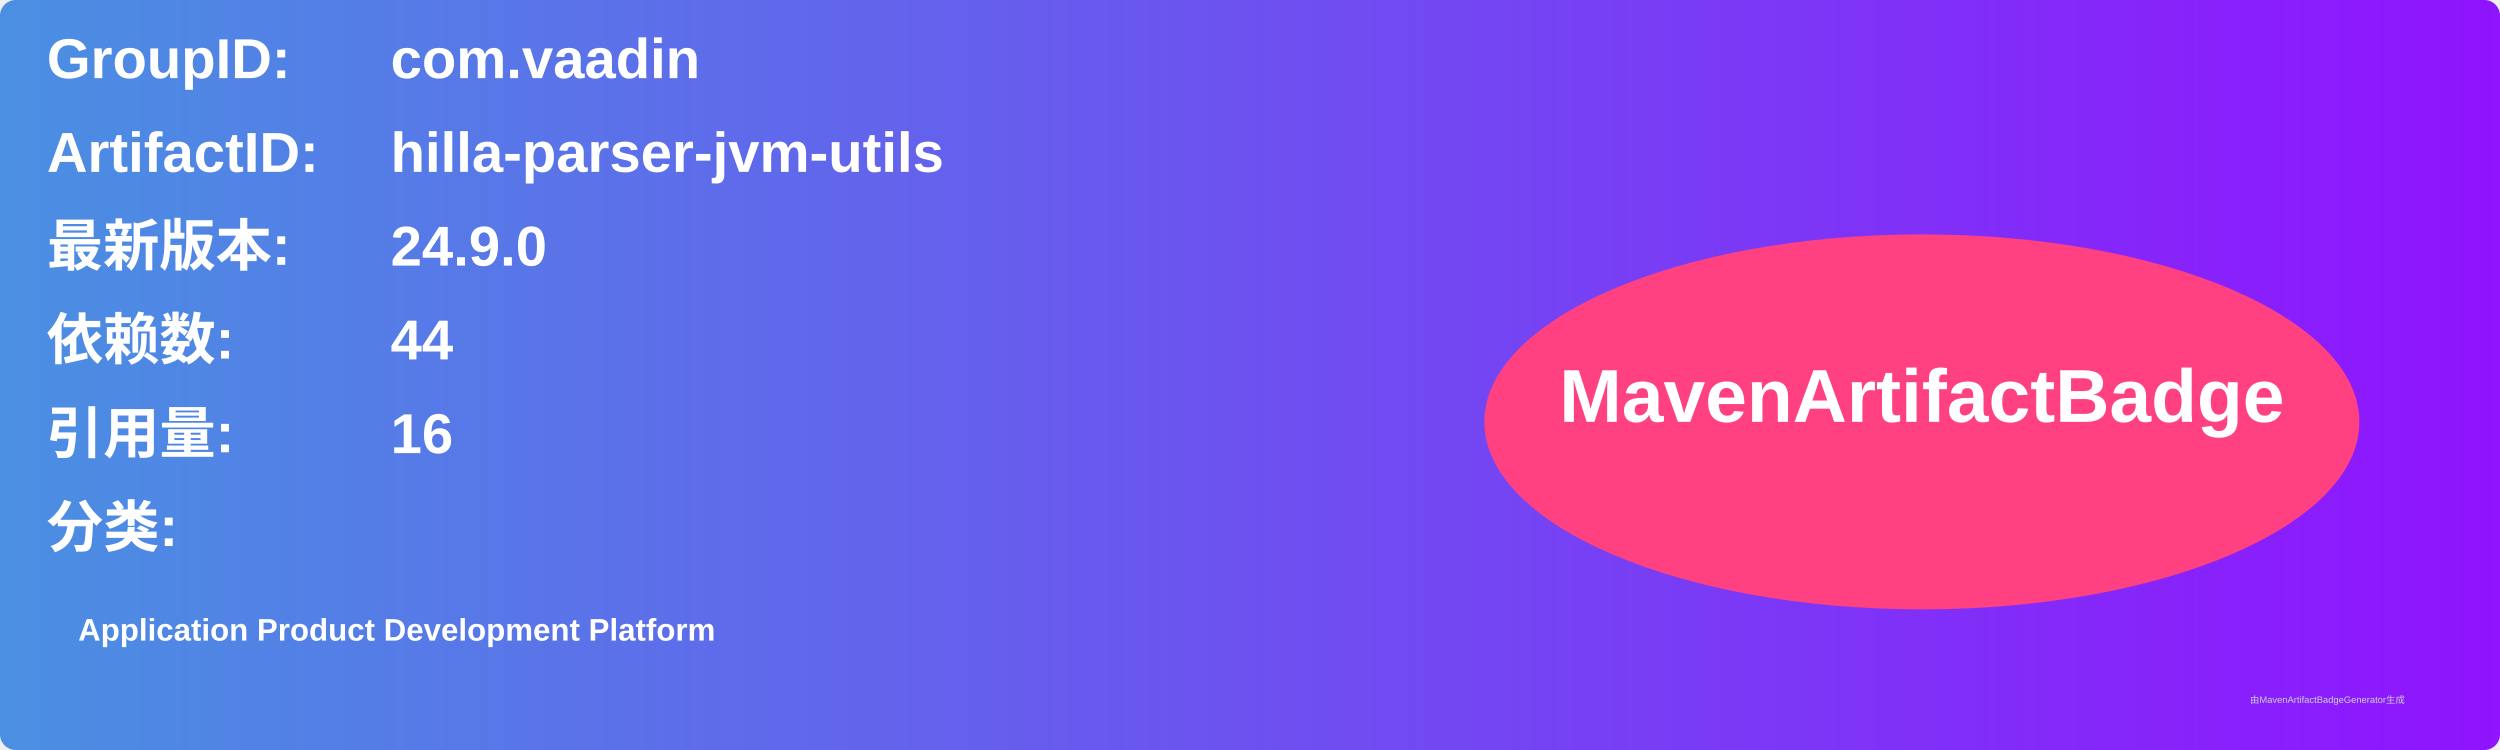
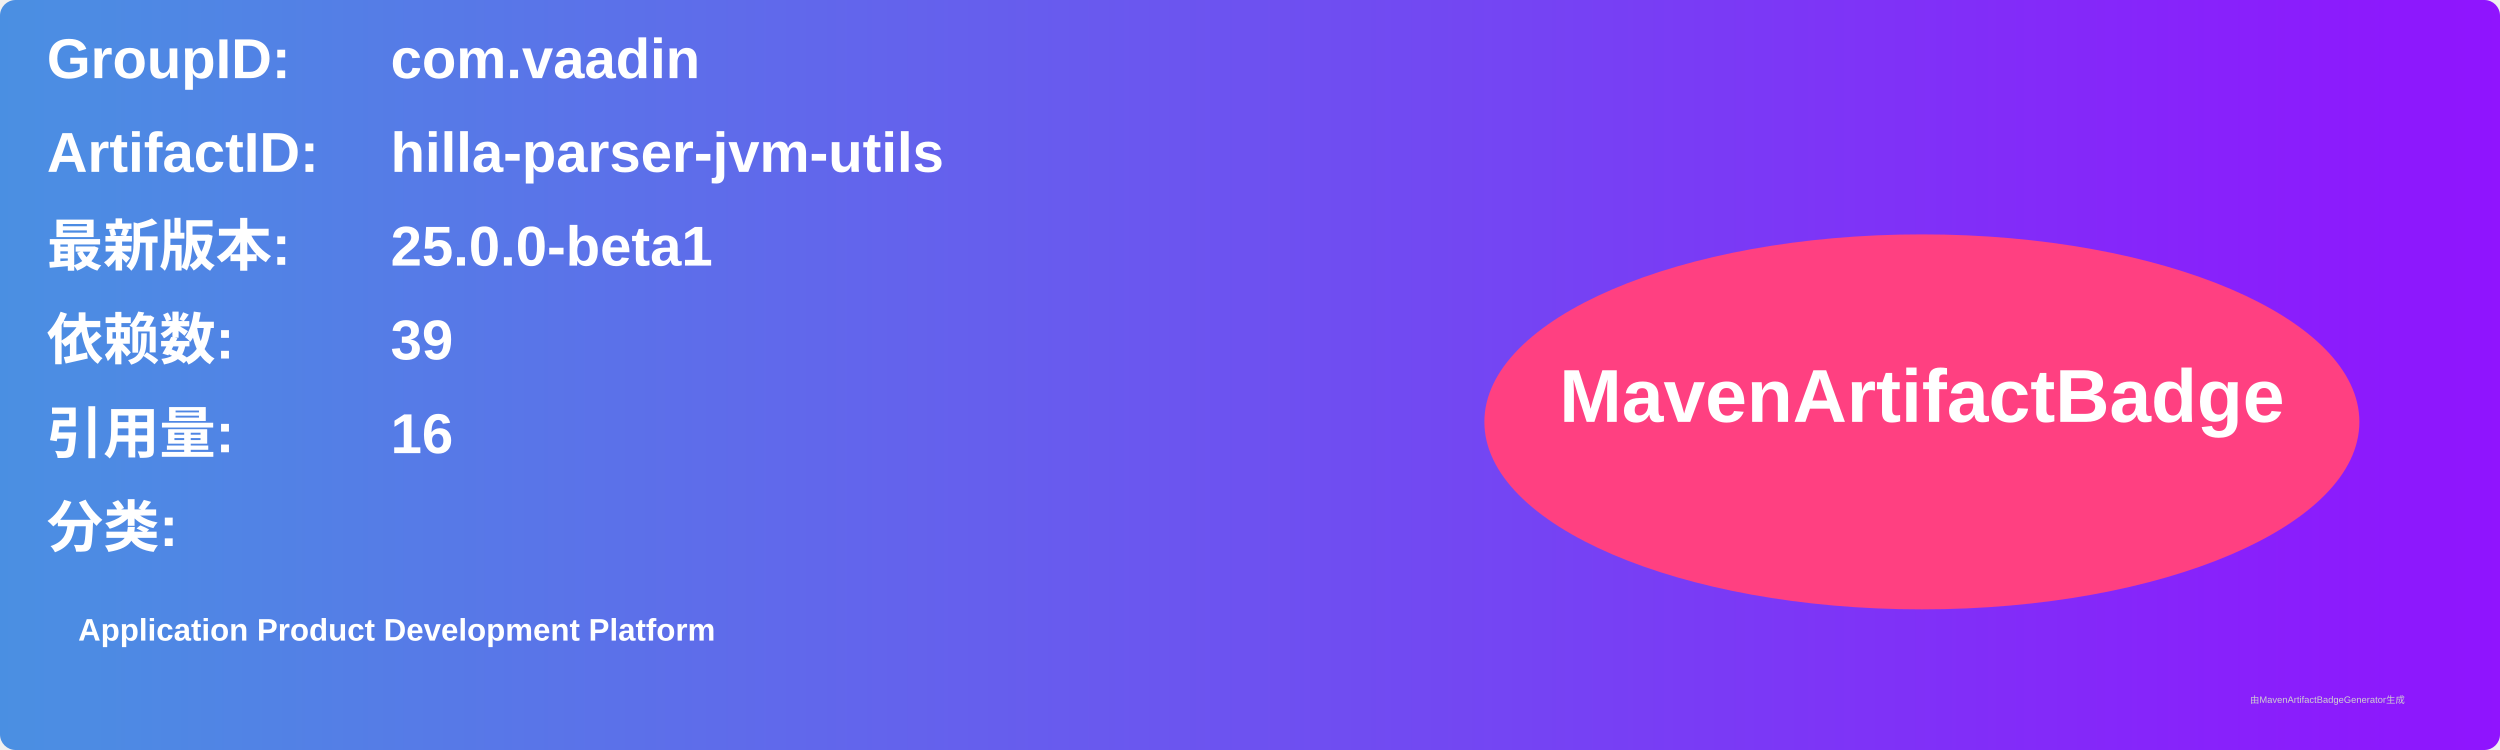
<svg xmlns="http://www.w3.org/2000/svg" width="800" height="240" viewBox="0 0 800 240">
  <linearGradient id="grad" x1="0%" y1="0%" x2="100%" y2="0%">
    <stop offset="0%" stop-color="#4a90e2" />
    <stop offset="100%" stop-color="#9013fe" />
  </linearGradient>
  <rect width="100%" height="100%" rx="5" ry="5" fill="url(#grad)" />
  <g transform="translate(15, 15)">
    <text x="0" y="10" font-family="Arial" font-size="18" fill="white" font-weight="bold" width="260">GroupID:</text>
    <text x="110" y="10" font-family="Arial" font-size="18" fill="white" font-weight="bold" width="460">com.vaadin</text>
    <text x="0" y="40" font-family="Arial" font-size="18" fill="white" font-weight="bold" width="260">ArtifactID:</text>
    <text x="110" y="40" font-family="Arial" font-size="18" fill="white" font-weight="bold" width="460">hilla-parser-jvm-utils</text>
    <text x="0" y="70" font-family="Arial" font-size="18" fill="white" font-weight="bold">最新版本:</text>
    <text x="110" y="70" font-family="Arial" font-size="18" fill="white" font-weight="bold">
-       <tspan font-weight="bold">24.9.0</tspan>
+       <tspan font-weight="bold">25.0.0-beta1</tspan>
    </text>
    <text x="0" y="100" font-family="Arial" font-size="18" fill="white" font-weight="bold">依赖数: </text>
    <text x="110" y="100" font-family="Arial" font-size="18" fill="white">
-       <tspan font-weight="bold">44</tspan>
+       <tspan font-weight="bold">39</tspan>
    </text>
    <text x="0" y="130" font-family="Arial" font-size="18" fill="white" font-weight="bold">引用量: </text>
    <text x="110" y="130" font-family="Arial" font-size="18" fill="white">
      <tspan font-weight="bold">16</tspan>
    </text>
    <text x="0" y="160" font-family="Arial" font-size="18" fill="white" font-weight="bold">分类:</text>
    <text x="10" y="190" font-family="Arial" font-size="10" fill="white">
      <tspan font-weight="bold">Application Product Development Platform</tspan>
    </text>
    <ellipse cx="600" cy="120" rx="140" ry="60" fill="#ff4081" />
    <text x="600" y="120" text-anchor="middle" font-family="Arial" font-size="24" fill="white" font-weight="bold">MavenArtifactBadge</text>
  </g>
  <text x="720" y="225" font-family="Arial" font-size="3" fill="#d0d0d0">由MavenArtifactBadgeGenerator生成</text>
</svg>
